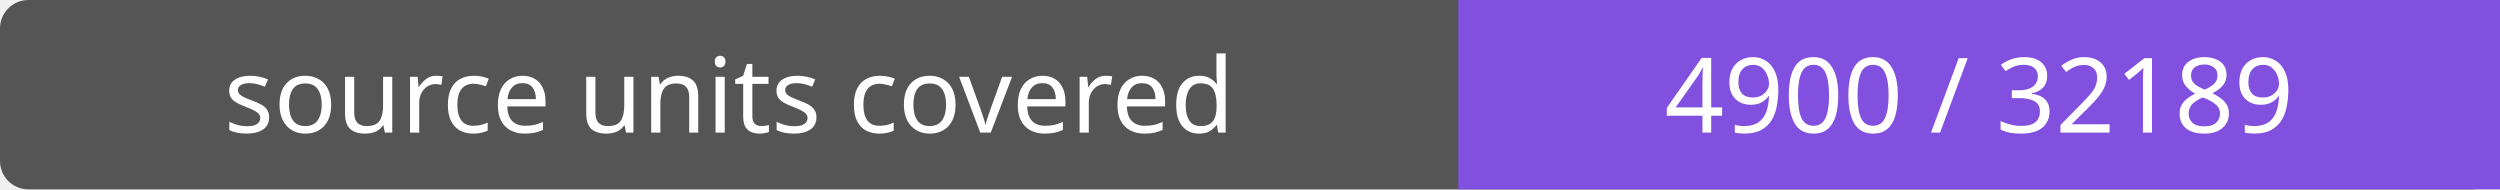
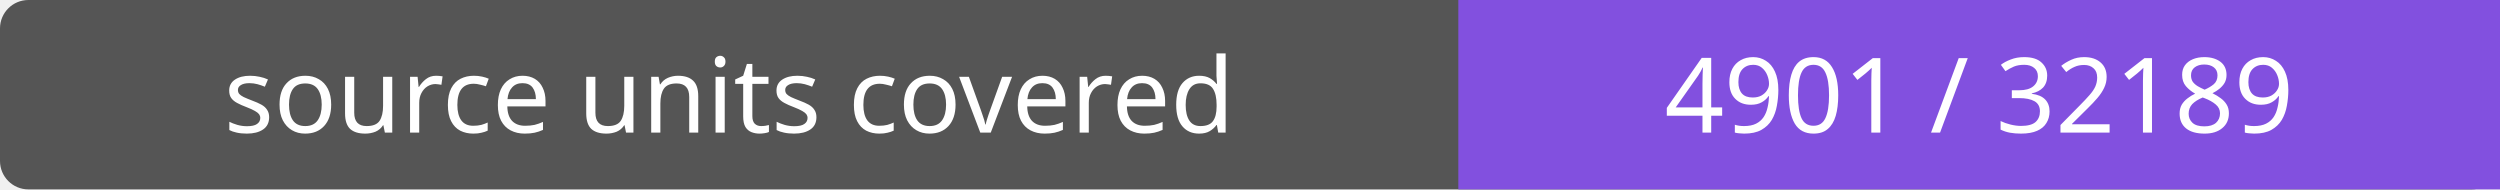
- <svg xmlns="http://www.w3.org/2000/svg" width="264" height="20" role="img" aria-label="source units covered: 4900 / 32189">
+ <svg xmlns="http://www.w3.org/2000/svg" width="264" height="20" role="img" aria-label="source units covered: 4901 / 32189">
  <rect width="264" height="20" rx="3" fill="#555" />
  <path fill="#8250df" d="M154 0h110v20H154z" />
  <g fill="#fff" text-anchor="middle" font-family="Verdana,sans-serif" font-size="11">
    <text x="77.0" y="14">source units covered</text>
-     <text x="209.0" y="14">4900 / 32189</text>
+     <text x="209.0" y="14">4901 / 32189</text>
  </g>
</svg>
